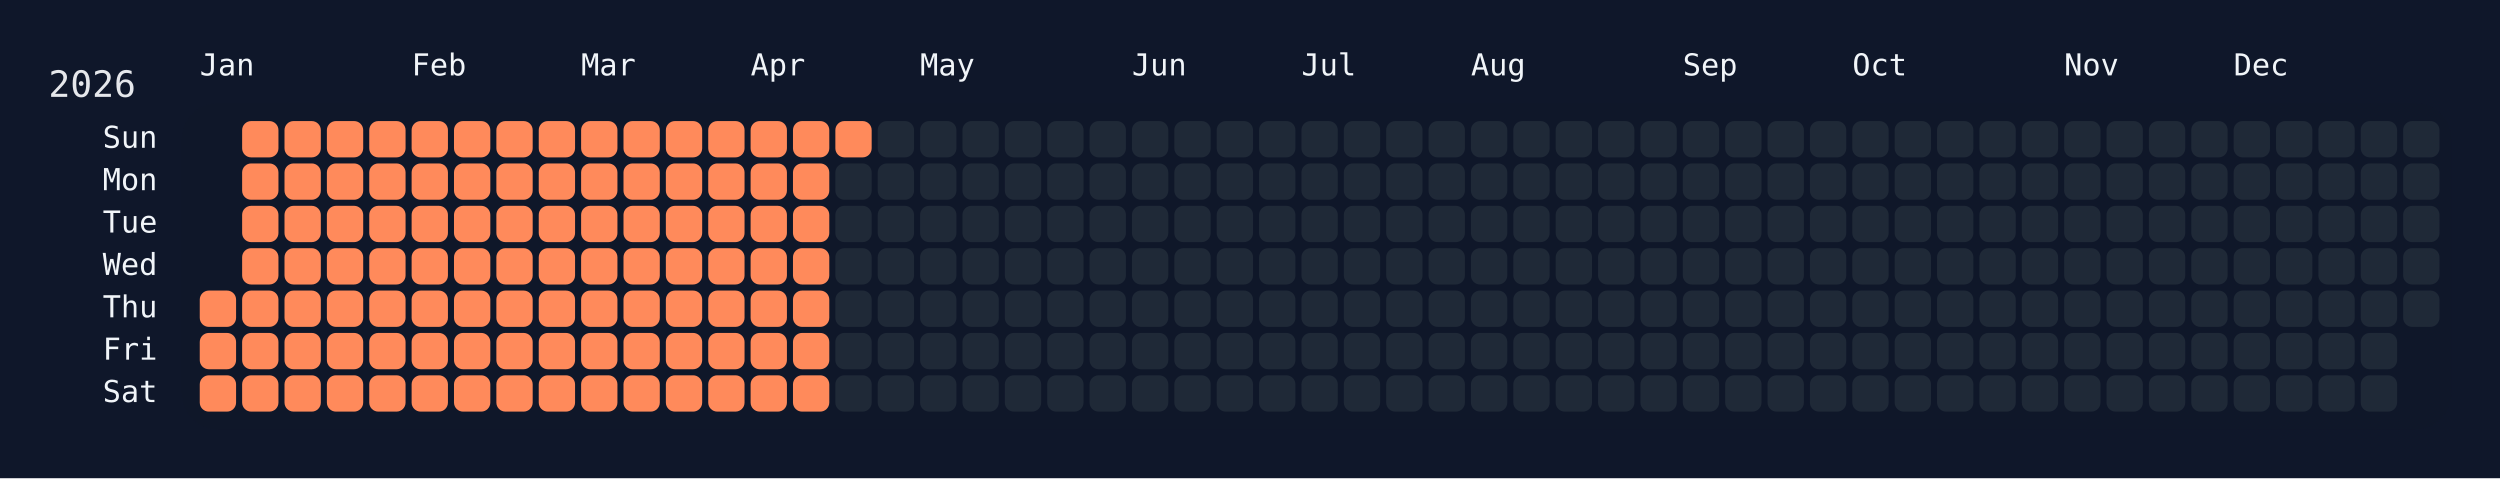
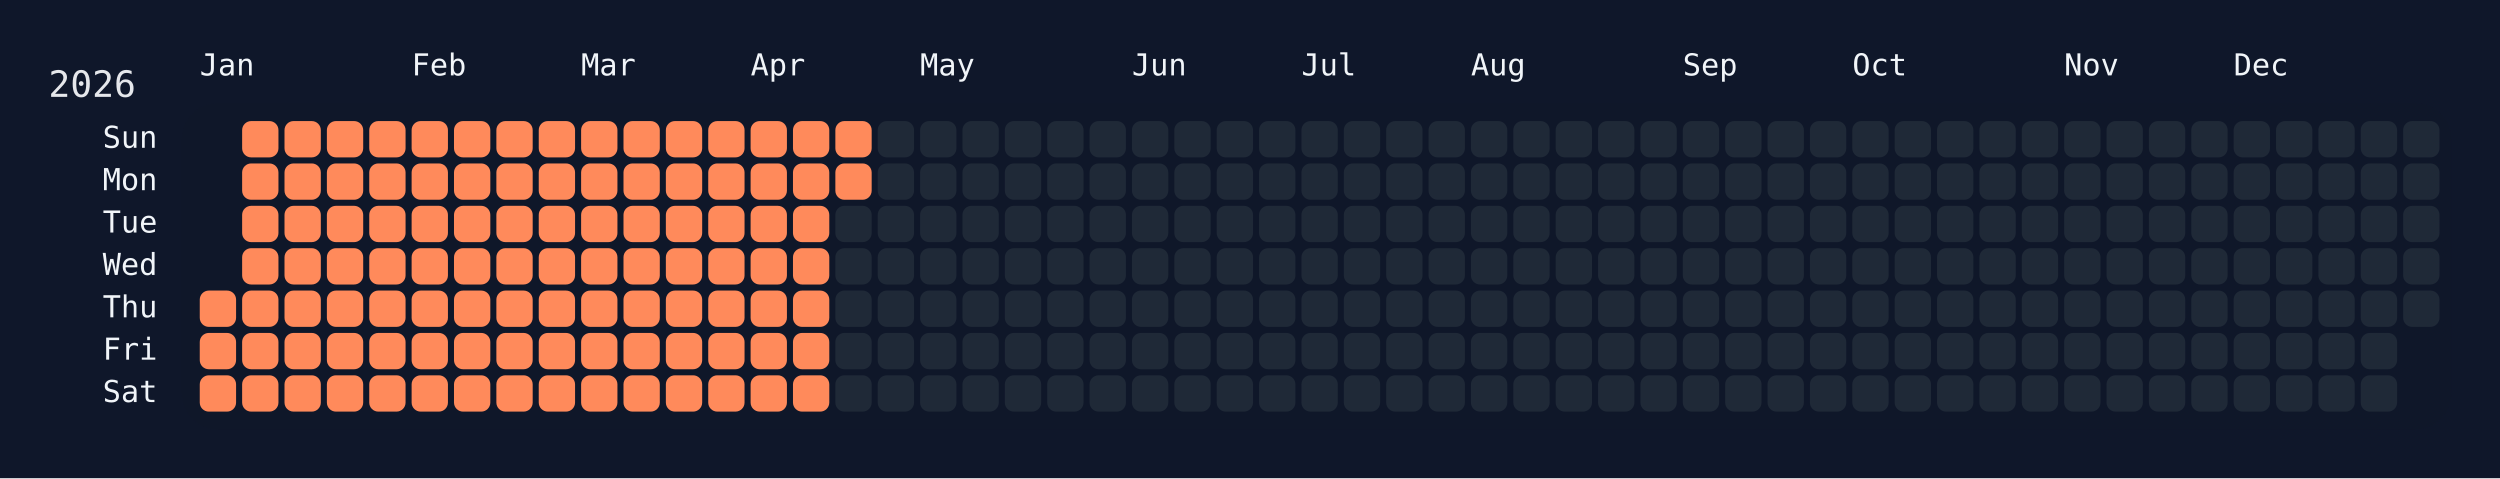
<svg xmlns="http://www.w3.org/2000/svg" width="826" height="158" viewBox="0 0 826 158">
  <rect width="826" height="158" fill="#0f172a" />
  <rect x="60" y="34" width="750" height="108" rx="12" ry="12" fill="rgba(15, 23, 42, 0.8)" />
  <text x="16" y="32" font-size="12" fill="#e5e7eb" font-family="JetBrains Mono, ui-monospace, SFMono-Regular, Menlo, Monaco, Consolas, monospace">2026</text>
  <text x="66" y="18" font-size="10" fill="#f1f5f9" font-family="JetBrains Mono, ui-monospace, SFMono-Regular, Menlo, Monaco, Consolas, monospace" dominant-baseline="hanging">Jan</text>
  <text x="136" y="18" font-size="10" fill="#f1f5f9" font-family="JetBrains Mono, ui-monospace, SFMono-Regular, Menlo, Monaco, Consolas, monospace" dominant-baseline="hanging">Feb</text>
  <text x="192" y="18" font-size="10" fill="#f1f5f9" font-family="JetBrains Mono, ui-monospace, SFMono-Regular, Menlo, Monaco, Consolas, monospace" dominant-baseline="hanging">Mar</text>
  <text x="248" y="18" font-size="10" fill="#f1f5f9" font-family="JetBrains Mono, ui-monospace, SFMono-Regular, Menlo, Monaco, Consolas, monospace" dominant-baseline="hanging">Apr</text>
  <text x="304" y="18" font-size="10" fill="#f1f5f9" font-family="JetBrains Mono, ui-monospace, SFMono-Regular, Menlo, Monaco, Consolas, monospace" dominant-baseline="hanging">May</text>
  <text x="374" y="18" font-size="10" fill="#f1f5f9" font-family="JetBrains Mono, ui-monospace, SFMono-Regular, Menlo, Monaco, Consolas, monospace" dominant-baseline="hanging">Jun</text>
  <text x="430" y="18" font-size="10" fill="#f1f5f9" font-family="JetBrains Mono, ui-monospace, SFMono-Regular, Menlo, Monaco, Consolas, monospace" dominant-baseline="hanging">Jul</text>
  <text x="486" y="18" font-size="10" fill="#f1f5f9" font-family="JetBrains Mono, ui-monospace, SFMono-Regular, Menlo, Monaco, Consolas, monospace" dominant-baseline="hanging">Aug</text>
  <text x="556" y="18" font-size="10" fill="#f1f5f9" font-family="JetBrains Mono, ui-monospace, SFMono-Regular, Menlo, Monaco, Consolas, monospace" dominant-baseline="hanging">Sep</text>
  <text x="612" y="18" font-size="10" fill="#f1f5f9" font-family="JetBrains Mono, ui-monospace, SFMono-Regular, Menlo, Monaco, Consolas, monospace" dominant-baseline="hanging">Oct</text>
  <text x="682" y="18" font-size="10" fill="#f1f5f9" font-family="JetBrains Mono, ui-monospace, SFMono-Regular, Menlo, Monaco, Consolas, monospace" dominant-baseline="hanging">Nov</text>
  <text x="738" y="18" font-size="10" fill="#f1f5f9" font-family="JetBrains Mono, ui-monospace, SFMono-Regular, Menlo, Monaco, Consolas, monospace" dominant-baseline="hanging">Dec</text>
  <text x="52" y="46.0" font-size="10" fill="#f1f5f9" font-family="JetBrains Mono, ui-monospace, SFMono-Regular, Menlo, Monaco, Consolas, monospace" text-anchor="end" dominant-baseline="middle">Sun</text>
  <text x="52" y="60.0" font-size="10" fill="#f1f5f9" font-family="JetBrains Mono, ui-monospace, SFMono-Regular, Menlo, Monaco, Consolas, monospace" text-anchor="end" dominant-baseline="middle">Mon</text>
  <text x="52" y="74.0" font-size="10" fill="#f1f5f9" font-family="JetBrains Mono, ui-monospace, SFMono-Regular, Menlo, Monaco, Consolas, monospace" text-anchor="end" dominant-baseline="middle">Tue</text>
  <text x="52" y="88.0" font-size="10" fill="#f1f5f9" font-family="JetBrains Mono, ui-monospace, SFMono-Regular, Menlo, Monaco, Consolas, monospace" text-anchor="end" dominant-baseline="middle">Wed</text>
  <text x="52" y="102.0" font-size="10" fill="#f1f5f9" font-family="JetBrains Mono, ui-monospace, SFMono-Regular, Menlo, Monaco, Consolas, monospace" text-anchor="end" dominant-baseline="middle">Thu</text>
  <text x="52" y="116.0" font-size="10" fill="#f1f5f9" font-family="JetBrains Mono, ui-monospace, SFMono-Regular, Menlo, Monaco, Consolas, monospace" text-anchor="end" dominant-baseline="middle">Fri</text>
  <text x="52" y="130.0" font-size="10" fill="#f1f5f9" font-family="JetBrains Mono, ui-monospace, SFMono-Regular, Menlo, Monaco, Consolas, monospace" text-anchor="end" dominant-baseline="middle">Sat</text>
  <g transform="translate(66,40)">
    <rect x="0" y="56" width="12" height="12" rx="3" ry="3" fill="#ff8a5b" data-date="2026-01-01" />
    <rect x="0" y="70" width="12" height="12" rx="3" ry="3" fill="#ff8a5b" data-date="2026-01-02" />
    <rect x="0" y="84" width="12" height="12" rx="3" ry="3" fill="#ff8a5b" data-date="2026-01-03" />
    <rect x="14" y="0" width="12" height="12" rx="3" ry="3" fill="#ff8a5b" data-date="2026-01-04" />
    <rect x="14" y="14" width="12" height="12" rx="3" ry="3" fill="#ff8a5b" data-date="2026-01-05" />
    <rect x="14" y="28" width="12" height="12" rx="3" ry="3" fill="#ff8a5b" data-date="2026-01-06" />
    <rect x="14" y="42" width="12" height="12" rx="3" ry="3" fill="#ff8a5b" data-date="2026-01-07" />
    <rect x="14" y="56" width="12" height="12" rx="3" ry="3" fill="#ff8a5b" data-date="2026-01-08" />
    <rect x="14" y="70" width="12" height="12" rx="3" ry="3" fill="#ff8a5b" data-date="2026-01-09" />
    <rect x="14" y="84" width="12" height="12" rx="3" ry="3" fill="#ff8a5b" data-date="2026-01-10" />
    <rect x="28" y="0" width="12" height="12" rx="3" ry="3" fill="#ff8a5b" data-date="2026-01-11" />
    <rect x="28" y="14" width="12" height="12" rx="3" ry="3" fill="#ff8a5b" data-date="2026-01-12" />
    <rect x="28" y="28" width="12" height="12" rx="3" ry="3" fill="#ff8a5b" data-date="2026-01-13" />
    <rect x="28" y="42" width="12" height="12" rx="3" ry="3" fill="#ff8a5b" data-date="2026-01-14" />
    <rect x="28" y="56" width="12" height="12" rx="3" ry="3" fill="#ff8a5b" data-date="2026-01-15" />
    <rect x="28" y="70" width="12" height="12" rx="3" ry="3" fill="#ff8a5b" data-date="2026-01-16" />
    <rect x="28" y="84" width="12" height="12" rx="3" ry="3" fill="#ff8a5b" data-date="2026-01-17" />
    <rect x="42" y="0" width="12" height="12" rx="3" ry="3" fill="#ff8a5b" data-date="2026-01-18" />
    <rect x="42" y="14" width="12" height="12" rx="3" ry="3" fill="#ff8a5b" data-date="2026-01-19" />
    <rect x="42" y="28" width="12" height="12" rx="3" ry="3" fill="#ff8a5b" data-date="2026-01-20" />
    <rect x="42" y="42" width="12" height="12" rx="3" ry="3" fill="#ff8a5b" data-date="2026-01-21" />
    <rect x="42" y="56" width="12" height="12" rx="3" ry="3" fill="#ff8a5b" data-date="2026-01-22" />
    <rect x="42" y="70" width="12" height="12" rx="3" ry="3" fill="#ff8a5b" data-date="2026-01-23" />
    <rect x="42" y="84" width="12" height="12" rx="3" ry="3" fill="#ff8a5b" data-date="2026-01-24" />
    <rect x="56" y="0" width="12" height="12" rx="3" ry="3" fill="#ff8a5b" data-date="2026-01-25" />
    <rect x="56" y="14" width="12" height="12" rx="3" ry="3" fill="#ff8a5b" data-date="2026-01-26" />
    <rect x="56" y="28" width="12" height="12" rx="3" ry="3" fill="#ff8a5b" data-date="2026-01-27" />
    <rect x="56" y="42" width="12" height="12" rx="3" ry="3" fill="#ff8a5b" data-date="2026-01-28" />
    <rect x="56" y="56" width="12" height="12" rx="3" ry="3" fill="#ff8a5b" data-date="2026-01-29" />
    <rect x="56" y="70" width="12" height="12" rx="3" ry="3" fill="#ff8a5b" data-date="2026-01-30" />
    <rect x="56" y="84" width="12" height="12" rx="3" ry="3" fill="#ff8a5b" data-date="2026-01-31" />
    <rect x="70" y="0" width="12" height="12" rx="3" ry="3" fill="#ff8a5b" data-date="2026-02-01" />
    <rect x="70" y="14" width="12" height="12" rx="3" ry="3" fill="#ff8a5b" data-date="2026-02-02" />
    <rect x="70" y="28" width="12" height="12" rx="3" ry="3" fill="#ff8a5b" data-date="2026-02-03" />
    <rect x="70" y="42" width="12" height="12" rx="3" ry="3" fill="#ff8a5b" data-date="2026-02-04" />
    <rect x="70" y="56" width="12" height="12" rx="3" ry="3" fill="#ff8a5b" data-date="2026-02-05" />
    <rect x="70" y="70" width="12" height="12" rx="3" ry="3" fill="#ff8a5b" data-date="2026-02-06" />
    <rect x="70" y="84" width="12" height="12" rx="3" ry="3" fill="#ff8a5b" data-date="2026-02-07" />
    <rect x="84" y="0" width="12" height="12" rx="3" ry="3" fill="#ff8a5b" data-date="2026-02-08" />
    <rect x="84" y="14" width="12" height="12" rx="3" ry="3" fill="#ff8a5b" data-date="2026-02-09" />
    <rect x="84" y="28" width="12" height="12" rx="3" ry="3" fill="#ff8a5b" data-date="2026-02-10" />
    <rect x="84" y="42" width="12" height="12" rx="3" ry="3" fill="#ff8a5b" data-date="2026-02-11" />
    <rect x="84" y="56" width="12" height="12" rx="3" ry="3" fill="#ff8a5b" data-date="2026-02-12" />
    <rect x="84" y="70" width="12" height="12" rx="3" ry="3" fill="#ff8a5b" data-date="2026-02-13" />
    <rect x="84" y="84" width="12" height="12" rx="3" ry="3" fill="#ff8a5b" data-date="2026-02-14" />
    <rect x="98" y="0" width="12" height="12" rx="3" ry="3" fill="#ff8a5b" data-date="2026-02-15" />
    <rect x="98" y="14" width="12" height="12" rx="3" ry="3" fill="#ff8a5b" data-date="2026-02-16" />
    <rect x="98" y="28" width="12" height="12" rx="3" ry="3" fill="#ff8a5b" data-date="2026-02-17" />
    <rect x="98" y="42" width="12" height="12" rx="3" ry="3" fill="#ff8a5b" data-date="2026-02-18" />
    <rect x="98" y="56" width="12" height="12" rx="3" ry="3" fill="#ff8a5b" data-date="2026-02-19" />
    <rect x="98" y="70" width="12" height="12" rx="3" ry="3" fill="#ff8a5b" data-date="2026-02-20" />
    <rect x="98" y="84" width="12" height="12" rx="3" ry="3" fill="#ff8a5b" data-date="2026-02-21" />
    <rect x="112" y="0" width="12" height="12" rx="3" ry="3" fill="#ff8a5b" data-date="2026-02-22" />
    <rect x="112" y="14" width="12" height="12" rx="3" ry="3" fill="#ff8a5b" data-date="2026-02-23" />
    <rect x="112" y="28" width="12" height="12" rx="3" ry="3" fill="#ff8a5b" data-date="2026-02-24" />
    <rect x="112" y="42" width="12" height="12" rx="3" ry="3" fill="#ff8a5b" data-date="2026-02-25" />
    <rect x="112" y="56" width="12" height="12" rx="3" ry="3" fill="#ff8a5b" data-date="2026-02-26" />
    <rect x="112" y="70" width="12" height="12" rx="3" ry="3" fill="#ff8a5b" data-date="2026-02-27" />
    <rect x="112" y="84" width="12" height="12" rx="3" ry="3" fill="#ff8a5b" data-date="2026-02-28" />
    <rect x="126" y="0" width="12" height="12" rx="3" ry="3" fill="#ff8a5b" data-date="2026-03-01" />
    <rect x="126" y="14" width="12" height="12" rx="3" ry="3" fill="#ff8a5b" data-date="2026-03-02" />
    <rect x="126" y="28" width="12" height="12" rx="3" ry="3" fill="#ff8a5b" data-date="2026-03-03" />
    <rect x="126" y="42" width="12" height="12" rx="3" ry="3" fill="#ff8a5b" data-date="2026-03-04" />
    <rect x="126" y="56" width="12" height="12" rx="3" ry="3" fill="#ff8a5b" data-date="2026-03-05" />
    <rect x="126" y="70" width="12" height="12" rx="3" ry="3" fill="#ff8a5b" data-date="2026-03-06" />
    <rect x="126" y="84" width="12" height="12" rx="3" ry="3" fill="#ff8a5b" data-date="2026-03-07" />
    <rect x="140" y="0" width="12" height="12" rx="3" ry="3" fill="#ff8a5b" data-date="2026-03-08" />
    <rect x="140" y="14" width="12" height="12" rx="3" ry="3" fill="#ff8a5b" data-date="2026-03-09" />
    <rect x="140" y="28" width="12" height="12" rx="3" ry="3" fill="#ff8a5b" data-date="2026-03-10" />
    <rect x="140" y="42" width="12" height="12" rx="3" ry="3" fill="#ff8a5b" data-date="2026-03-11" />
    <rect x="140" y="56" width="12" height="12" rx="3" ry="3" fill="#ff8a5b" data-date="2026-03-12" />
    <rect x="140" y="70" width="12" height="12" rx="3" ry="3" fill="#ff8a5b" data-date="2026-03-13" />
    <rect x="140" y="84" width="12" height="12" rx="3" ry="3" fill="#ff8a5b" data-date="2026-03-14" />
    <rect x="154" y="0" width="12" height="12" rx="3" ry="3" fill="#ff8a5b" data-date="2026-03-15" />
    <rect x="154" y="14" width="12" height="12" rx="3" ry="3" fill="#ff8a5b" data-date="2026-03-16" />
    <rect x="154" y="28" width="12" height="12" rx="3" ry="3" fill="#ff8a5b" data-date="2026-03-17" />
    <rect x="154" y="42" width="12" height="12" rx="3" ry="3" fill="#ff8a5b" data-date="2026-03-18" />
    <rect x="154" y="56" width="12" height="12" rx="3" ry="3" fill="#ff8a5b" data-date="2026-03-19" />
    <rect x="154" y="70" width="12" height="12" rx="3" ry="3" fill="#ff8a5b" data-date="2026-03-20" />
    <rect x="154" y="84" width="12" height="12" rx="3" ry="3" fill="#ff8a5b" data-date="2026-03-21" />
    <rect x="168" y="0" width="12" height="12" rx="3" ry="3" fill="#ff8a5b" data-date="2026-03-22" />
    <rect x="168" y="14" width="12" height="12" rx="3" ry="3" fill="#ff8a5b" data-date="2026-03-23" />
    <rect x="168" y="28" width="12" height="12" rx="3" ry="3" fill="#ff8a5b" data-date="2026-03-24" />
    <rect x="168" y="42" width="12" height="12" rx="3" ry="3" fill="#ff8a5b" data-date="2026-03-25" />
    <rect x="168" y="56" width="12" height="12" rx="3" ry="3" fill="#ff8a5b" data-date="2026-03-26" />
    <rect x="168" y="70" width="12" height="12" rx="3" ry="3" fill="#ff8a5b" data-date="2026-03-27" />
    <rect x="168" y="84" width="12" height="12" rx="3" ry="3" fill="#ff8a5b" data-date="2026-03-28" />
    <rect x="182" y="0" width="12" height="12" rx="3" ry="3" fill="#ff8a5b" data-date="2026-03-29" />
    <rect x="182" y="14" width="12" height="12" rx="3" ry="3" fill="#ff8a5b" data-date="2026-03-30" />
    <rect x="182" y="28" width="12" height="12" rx="3" ry="3" fill="#ff8a5b" data-date="2026-03-31" />
    <rect x="182" y="42" width="12" height="12" rx="3" ry="3" fill="#ff8a5b" data-date="2026-04-01" />
    <rect x="182" y="56" width="12" height="12" rx="3" ry="3" fill="#ff8a5b" data-date="2026-04-02" />
    <rect x="182" y="70" width="12" height="12" rx="3" ry="3" fill="#ff8a5b" data-date="2026-04-03" />
    <rect x="182" y="84" width="12" height="12" rx="3" ry="3" fill="#ff8a5b" data-date="2026-04-04" />
    <rect x="196" y="0" width="12" height="12" rx="3" ry="3" fill="#ff8a5b" data-date="2026-04-05" />
    <rect x="196" y="14" width="12" height="12" rx="3" ry="3" fill="#ff8a5b" data-date="2026-04-06" />
    <rect x="196" y="28" width="12" height="12" rx="3" ry="3" fill="#ff8a5b" data-date="2026-04-07" />
    <rect x="196" y="42" width="12" height="12" rx="3" ry="3" fill="#ff8a5b" data-date="2026-04-08" />
    <rect x="196" y="56" width="12" height="12" rx="3" ry="3" fill="#ff8a5b" data-date="2026-04-09" />
    <rect x="196" y="70" width="12" height="12" rx="3" ry="3" fill="#ff8a5b" data-date="2026-04-10" />
    <rect x="196" y="84" width="12" height="12" rx="3" ry="3" fill="#ff8a5b" data-date="2026-04-11" />
    <rect x="210" y="0" width="12" height="12" rx="3" ry="3" fill="#ff8a5b" data-date="2026-04-12" />
-     <rect x="210" y="14" width="12" height="12" rx="3" ry="3" fill="#1f2937" data-date="2026-04-13" />
+     <rect x="210" y="14" width="12" height="12" rx="3" ry="3" fill="#ff8a5b" data-date="2026-04-13" />
    <rect x="210" y="28" width="12" height="12" rx="3" ry="3" fill="#1f2937" data-date="2026-04-14" />
    <rect x="210" y="42" width="12" height="12" rx="3" ry="3" fill="#1f2937" data-date="2026-04-15" />
    <rect x="210" y="56" width="12" height="12" rx="3" ry="3" fill="#1f2937" data-date="2026-04-16" />
    <rect x="210" y="70" width="12" height="12" rx="3" ry="3" fill="#1f2937" data-date="2026-04-17" />
    <rect x="210" y="84" width="12" height="12" rx="3" ry="3" fill="#1f2937" data-date="2026-04-18" />
    <rect x="224" y="0" width="12" height="12" rx="3" ry="3" fill="#1f2937" data-date="2026-04-19" />
    <rect x="224" y="14" width="12" height="12" rx="3" ry="3" fill="#1f2937" data-date="2026-04-20" />
    <rect x="224" y="28" width="12" height="12" rx="3" ry="3" fill="#1f2937" data-date="2026-04-21" />
    <rect x="224" y="42" width="12" height="12" rx="3" ry="3" fill="#1f2937" data-date="2026-04-22" />
    <rect x="224" y="56" width="12" height="12" rx="3" ry="3" fill="#1f2937" data-date="2026-04-23" />
    <rect x="224" y="70" width="12" height="12" rx="3" ry="3" fill="#1f2937" data-date="2026-04-24" />
    <rect x="224" y="84" width="12" height="12" rx="3" ry="3" fill="#1f2937" data-date="2026-04-25" />
    <rect x="238" y="0" width="12" height="12" rx="3" ry="3" fill="#1f2937" data-date="2026-04-26" />
    <rect x="238" y="14" width="12" height="12" rx="3" ry="3" fill="#1f2937" data-date="2026-04-27" />
    <rect x="238" y="28" width="12" height="12" rx="3" ry="3" fill="#1f2937" data-date="2026-04-28" />
    <rect x="238" y="42" width="12" height="12" rx="3" ry="3" fill="#1f2937" data-date="2026-04-29" />
    <rect x="238" y="56" width="12" height="12" rx="3" ry="3" fill="#1f2937" data-date="2026-04-30" />
    <rect x="238" y="70" width="12" height="12" rx="3" ry="3" fill="#1f2937" data-date="2026-05-01" />
    <rect x="238" y="84" width="12" height="12" rx="3" ry="3" fill="#1f2937" data-date="2026-05-02" />
    <rect x="252" y="0" width="12" height="12" rx="3" ry="3" fill="#1f2937" data-date="2026-05-03" />
    <rect x="252" y="14" width="12" height="12" rx="3" ry="3" fill="#1f2937" data-date="2026-05-04" />
    <rect x="252" y="28" width="12" height="12" rx="3" ry="3" fill="#1f2937" data-date="2026-05-05" />
    <rect x="252" y="42" width="12" height="12" rx="3" ry="3" fill="#1f2937" data-date="2026-05-06" />
    <rect x="252" y="56" width="12" height="12" rx="3" ry="3" fill="#1f2937" data-date="2026-05-07" />
    <rect x="252" y="70" width="12" height="12" rx="3" ry="3" fill="#1f2937" data-date="2026-05-08" />
    <rect x="252" y="84" width="12" height="12" rx="3" ry="3" fill="#1f2937" data-date="2026-05-09" />
    <rect x="266" y="0" width="12" height="12" rx="3" ry="3" fill="#1f2937" data-date="2026-05-10" />
    <rect x="266" y="14" width="12" height="12" rx="3" ry="3" fill="#1f2937" data-date="2026-05-11" />
    <rect x="266" y="28" width="12" height="12" rx="3" ry="3" fill="#1f2937" data-date="2026-05-12" />
    <rect x="266" y="42" width="12" height="12" rx="3" ry="3" fill="#1f2937" data-date="2026-05-13" />
    <rect x="266" y="56" width="12" height="12" rx="3" ry="3" fill="#1f2937" data-date="2026-05-14" />
    <rect x="266" y="70" width="12" height="12" rx="3" ry="3" fill="#1f2937" data-date="2026-05-15" />
    <rect x="266" y="84" width="12" height="12" rx="3" ry="3" fill="#1f2937" data-date="2026-05-16" />
    <rect x="280" y="0" width="12" height="12" rx="3" ry="3" fill="#1f2937" data-date="2026-05-17" />
    <rect x="280" y="14" width="12" height="12" rx="3" ry="3" fill="#1f2937" data-date="2026-05-18" />
    <rect x="280" y="28" width="12" height="12" rx="3" ry="3" fill="#1f2937" data-date="2026-05-19" />
    <rect x="280" y="42" width="12" height="12" rx="3" ry="3" fill="#1f2937" data-date="2026-05-20" />
    <rect x="280" y="56" width="12" height="12" rx="3" ry="3" fill="#1f2937" data-date="2026-05-21" />
    <rect x="280" y="70" width="12" height="12" rx="3" ry="3" fill="#1f2937" data-date="2026-05-22" />
    <rect x="280" y="84" width="12" height="12" rx="3" ry="3" fill="#1f2937" data-date="2026-05-23" />
    <rect x="294" y="0" width="12" height="12" rx="3" ry="3" fill="#1f2937" data-date="2026-05-24" />
    <rect x="294" y="14" width="12" height="12" rx="3" ry="3" fill="#1f2937" data-date="2026-05-25" />
    <rect x="294" y="28" width="12" height="12" rx="3" ry="3" fill="#1f2937" data-date="2026-05-26" />
    <rect x="294" y="42" width="12" height="12" rx="3" ry="3" fill="#1f2937" data-date="2026-05-27" />
    <rect x="294" y="56" width="12" height="12" rx="3" ry="3" fill="#1f2937" data-date="2026-05-28" />
    <rect x="294" y="70" width="12" height="12" rx="3" ry="3" fill="#1f2937" data-date="2026-05-29" />
    <rect x="294" y="84" width="12" height="12" rx="3" ry="3" fill="#1f2937" data-date="2026-05-30" />
    <rect x="308" y="0" width="12" height="12" rx="3" ry="3" fill="#1f2937" data-date="2026-05-31" />
    <rect x="308" y="14" width="12" height="12" rx="3" ry="3" fill="#1f2937" data-date="2026-06-01" />
    <rect x="308" y="28" width="12" height="12" rx="3" ry="3" fill="#1f2937" data-date="2026-06-02" />
    <rect x="308" y="42" width="12" height="12" rx="3" ry="3" fill="#1f2937" data-date="2026-06-03" />
    <rect x="308" y="56" width="12" height="12" rx="3" ry="3" fill="#1f2937" data-date="2026-06-04" />
    <rect x="308" y="70" width="12" height="12" rx="3" ry="3" fill="#1f2937" data-date="2026-06-05" />
    <rect x="308" y="84" width="12" height="12" rx="3" ry="3" fill="#1f2937" data-date="2026-06-06" />
    <rect x="322" y="0" width="12" height="12" rx="3" ry="3" fill="#1f2937" data-date="2026-06-07" />
    <rect x="322" y="14" width="12" height="12" rx="3" ry="3" fill="#1f2937" data-date="2026-06-08" />
    <rect x="322" y="28" width="12" height="12" rx="3" ry="3" fill="#1f2937" data-date="2026-06-09" />
    <rect x="322" y="42" width="12" height="12" rx="3" ry="3" fill="#1f2937" data-date="2026-06-10" />
    <rect x="322" y="56" width="12" height="12" rx="3" ry="3" fill="#1f2937" data-date="2026-06-11" />
    <rect x="322" y="70" width="12" height="12" rx="3" ry="3" fill="#1f2937" data-date="2026-06-12" />
    <rect x="322" y="84" width="12" height="12" rx="3" ry="3" fill="#1f2937" data-date="2026-06-13" />
    <rect x="336" y="0" width="12" height="12" rx="3" ry="3" fill="#1f2937" data-date="2026-06-14" />
    <rect x="336" y="14" width="12" height="12" rx="3" ry="3" fill="#1f2937" data-date="2026-06-15" />
    <rect x="336" y="28" width="12" height="12" rx="3" ry="3" fill="#1f2937" data-date="2026-06-16" />
    <rect x="336" y="42" width="12" height="12" rx="3" ry="3" fill="#1f2937" data-date="2026-06-17" />
    <rect x="336" y="56" width="12" height="12" rx="3" ry="3" fill="#1f2937" data-date="2026-06-18" />
    <rect x="336" y="70" width="12" height="12" rx="3" ry="3" fill="#1f2937" data-date="2026-06-19" />
    <rect x="336" y="84" width="12" height="12" rx="3" ry="3" fill="#1f2937" data-date="2026-06-20" />
    <rect x="350" y="0" width="12" height="12" rx="3" ry="3" fill="#1f2937" data-date="2026-06-21" />
    <rect x="350" y="14" width="12" height="12" rx="3" ry="3" fill="#1f2937" data-date="2026-06-22" />
    <rect x="350" y="28" width="12" height="12" rx="3" ry="3" fill="#1f2937" data-date="2026-06-23" />
    <rect x="350" y="42" width="12" height="12" rx="3" ry="3" fill="#1f2937" data-date="2026-06-24" />
    <rect x="350" y="56" width="12" height="12" rx="3" ry="3" fill="#1f2937" data-date="2026-06-25" />
    <rect x="350" y="70" width="12" height="12" rx="3" ry="3" fill="#1f2937" data-date="2026-06-26" />
    <rect x="350" y="84" width="12" height="12" rx="3" ry="3" fill="#1f2937" data-date="2026-06-27" />
    <rect x="364" y="0" width="12" height="12" rx="3" ry="3" fill="#1f2937" data-date="2026-06-28" />
    <rect x="364" y="14" width="12" height="12" rx="3" ry="3" fill="#1f2937" data-date="2026-06-29" />
    <rect x="364" y="28" width="12" height="12" rx="3" ry="3" fill="#1f2937" data-date="2026-06-30" />
    <rect x="364" y="42" width="12" height="12" rx="3" ry="3" fill="#1f2937" data-date="2026-07-01" />
    <rect x="364" y="56" width="12" height="12" rx="3" ry="3" fill="#1f2937" data-date="2026-07-02" />
    <rect x="364" y="70" width="12" height="12" rx="3" ry="3" fill="#1f2937" data-date="2026-07-03" />
    <rect x="364" y="84" width="12" height="12" rx="3" ry="3" fill="#1f2937" data-date="2026-07-04" />
    <rect x="378" y="0" width="12" height="12" rx="3" ry="3" fill="#1f2937" data-date="2026-07-05" />
    <rect x="378" y="14" width="12" height="12" rx="3" ry="3" fill="#1f2937" data-date="2026-07-06" />
    <rect x="378" y="28" width="12" height="12" rx="3" ry="3" fill="#1f2937" data-date="2026-07-07" />
    <rect x="378" y="42" width="12" height="12" rx="3" ry="3" fill="#1f2937" data-date="2026-07-08" />
    <rect x="378" y="56" width="12" height="12" rx="3" ry="3" fill="#1f2937" data-date="2026-07-09" />
    <rect x="378" y="70" width="12" height="12" rx="3" ry="3" fill="#1f2937" data-date="2026-07-10" />
    <rect x="378" y="84" width="12" height="12" rx="3" ry="3" fill="#1f2937" data-date="2026-07-11" />
    <rect x="392" y="0" width="12" height="12" rx="3" ry="3" fill="#1f2937" data-date="2026-07-12" />
    <rect x="392" y="14" width="12" height="12" rx="3" ry="3" fill="#1f2937" data-date="2026-07-13" />
    <rect x="392" y="28" width="12" height="12" rx="3" ry="3" fill="#1f2937" data-date="2026-07-14" />
    <rect x="392" y="42" width="12" height="12" rx="3" ry="3" fill="#1f2937" data-date="2026-07-15" />
    <rect x="392" y="56" width="12" height="12" rx="3" ry="3" fill="#1f2937" data-date="2026-07-16" />
    <rect x="392" y="70" width="12" height="12" rx="3" ry="3" fill="#1f2937" data-date="2026-07-17" />
    <rect x="392" y="84" width="12" height="12" rx="3" ry="3" fill="#1f2937" data-date="2026-07-18" />
    <rect x="406" y="0" width="12" height="12" rx="3" ry="3" fill="#1f2937" data-date="2026-07-19" />
    <rect x="406" y="14" width="12" height="12" rx="3" ry="3" fill="#1f2937" data-date="2026-07-20" />
    <rect x="406" y="28" width="12" height="12" rx="3" ry="3" fill="#1f2937" data-date="2026-07-21" />
    <rect x="406" y="42" width="12" height="12" rx="3" ry="3" fill="#1f2937" data-date="2026-07-22" />
    <rect x="406" y="56" width="12" height="12" rx="3" ry="3" fill="#1f2937" data-date="2026-07-23" />
    <rect x="406" y="70" width="12" height="12" rx="3" ry="3" fill="#1f2937" data-date="2026-07-24" />
    <rect x="406" y="84" width="12" height="12" rx="3" ry="3" fill="#1f2937" data-date="2026-07-25" />
    <rect x="420" y="0" width="12" height="12" rx="3" ry="3" fill="#1f2937" data-date="2026-07-26" />
    <rect x="420" y="14" width="12" height="12" rx="3" ry="3" fill="#1f2937" data-date="2026-07-27" />
    <rect x="420" y="28" width="12" height="12" rx="3" ry="3" fill="#1f2937" data-date="2026-07-28" />
    <rect x="420" y="42" width="12" height="12" rx="3" ry="3" fill="#1f2937" data-date="2026-07-29" />
    <rect x="420" y="56" width="12" height="12" rx="3" ry="3" fill="#1f2937" data-date="2026-07-30" />
    <rect x="420" y="70" width="12" height="12" rx="3" ry="3" fill="#1f2937" data-date="2026-07-31" />
    <rect x="420" y="84" width="12" height="12" rx="3" ry="3" fill="#1f2937" data-date="2026-08-01" />
    <rect x="434" y="0" width="12" height="12" rx="3" ry="3" fill="#1f2937" data-date="2026-08-02" />
    <rect x="434" y="14" width="12" height="12" rx="3" ry="3" fill="#1f2937" data-date="2026-08-03" />
    <rect x="434" y="28" width="12" height="12" rx="3" ry="3" fill="#1f2937" data-date="2026-08-04" />
    <rect x="434" y="42" width="12" height="12" rx="3" ry="3" fill="#1f2937" data-date="2026-08-05" />
    <rect x="434" y="56" width="12" height="12" rx="3" ry="3" fill="#1f2937" data-date="2026-08-06" />
    <rect x="434" y="70" width="12" height="12" rx="3" ry="3" fill="#1f2937" data-date="2026-08-07" />
    <rect x="434" y="84" width="12" height="12" rx="3" ry="3" fill="#1f2937" data-date="2026-08-08" />
    <rect x="448" y="0" width="12" height="12" rx="3" ry="3" fill="#1f2937" data-date="2026-08-09" />
    <rect x="448" y="14" width="12" height="12" rx="3" ry="3" fill="#1f2937" data-date="2026-08-10" />
    <rect x="448" y="28" width="12" height="12" rx="3" ry="3" fill="#1f2937" data-date="2026-08-11" />
    <rect x="448" y="42" width="12" height="12" rx="3" ry="3" fill="#1f2937" data-date="2026-08-12" />
    <rect x="448" y="56" width="12" height="12" rx="3" ry="3" fill="#1f2937" data-date="2026-08-13" />
    <rect x="448" y="70" width="12" height="12" rx="3" ry="3" fill="#1f2937" data-date="2026-08-14" />
    <rect x="448" y="84" width="12" height="12" rx="3" ry="3" fill="#1f2937" data-date="2026-08-15" />
    <rect x="462" y="0" width="12" height="12" rx="3" ry="3" fill="#1f2937" data-date="2026-08-16" />
    <rect x="462" y="14" width="12" height="12" rx="3" ry="3" fill="#1f2937" data-date="2026-08-17" />
    <rect x="462" y="28" width="12" height="12" rx="3" ry="3" fill="#1f2937" data-date="2026-08-18" />
    <rect x="462" y="42" width="12" height="12" rx="3" ry="3" fill="#1f2937" data-date="2026-08-19" />
    <rect x="462" y="56" width="12" height="12" rx="3" ry="3" fill="#1f2937" data-date="2026-08-20" />
    <rect x="462" y="70" width="12" height="12" rx="3" ry="3" fill="#1f2937" data-date="2026-08-21" />
    <rect x="462" y="84" width="12" height="12" rx="3" ry="3" fill="#1f2937" data-date="2026-08-22" />
    <rect x="476" y="0" width="12" height="12" rx="3" ry="3" fill="#1f2937" data-date="2026-08-23" />
    <rect x="476" y="14" width="12" height="12" rx="3" ry="3" fill="#1f2937" data-date="2026-08-24" />
    <rect x="476" y="28" width="12" height="12" rx="3" ry="3" fill="#1f2937" data-date="2026-08-25" />
    <rect x="476" y="42" width="12" height="12" rx="3" ry="3" fill="#1f2937" data-date="2026-08-26" />
    <rect x="476" y="56" width="12" height="12" rx="3" ry="3" fill="#1f2937" data-date="2026-08-27" />
    <rect x="476" y="70" width="12" height="12" rx="3" ry="3" fill="#1f2937" data-date="2026-08-28" />
    <rect x="476" y="84" width="12" height="12" rx="3" ry="3" fill="#1f2937" data-date="2026-08-29" />
    <rect x="490" y="0" width="12" height="12" rx="3" ry="3" fill="#1f2937" data-date="2026-08-30" />
    <rect x="490" y="14" width="12" height="12" rx="3" ry="3" fill="#1f2937" data-date="2026-08-31" />
    <rect x="490" y="28" width="12" height="12" rx="3" ry="3" fill="#1f2937" data-date="2026-09-01" />
    <rect x="490" y="42" width="12" height="12" rx="3" ry="3" fill="#1f2937" data-date="2026-09-02" />
    <rect x="490" y="56" width="12" height="12" rx="3" ry="3" fill="#1f2937" data-date="2026-09-03" />
    <rect x="490" y="70" width="12" height="12" rx="3" ry="3" fill="#1f2937" data-date="2026-09-04" />
    <rect x="490" y="84" width="12" height="12" rx="3" ry="3" fill="#1f2937" data-date="2026-09-05" />
    <rect x="504" y="0" width="12" height="12" rx="3" ry="3" fill="#1f2937" data-date="2026-09-06" />
    <rect x="504" y="14" width="12" height="12" rx="3" ry="3" fill="#1f2937" data-date="2026-09-07" />
    <rect x="504" y="28" width="12" height="12" rx="3" ry="3" fill="#1f2937" data-date="2026-09-08" />
    <rect x="504" y="42" width="12" height="12" rx="3" ry="3" fill="#1f2937" data-date="2026-09-09" />
    <rect x="504" y="56" width="12" height="12" rx="3" ry="3" fill="#1f2937" data-date="2026-09-10" />
    <rect x="504" y="70" width="12" height="12" rx="3" ry="3" fill="#1f2937" data-date="2026-09-11" />
    <rect x="504" y="84" width="12" height="12" rx="3" ry="3" fill="#1f2937" data-date="2026-09-12" />
    <rect x="518" y="0" width="12" height="12" rx="3" ry="3" fill="#1f2937" data-date="2026-09-13" />
    <rect x="518" y="14" width="12" height="12" rx="3" ry="3" fill="#1f2937" data-date="2026-09-14" />
    <rect x="518" y="28" width="12" height="12" rx="3" ry="3" fill="#1f2937" data-date="2026-09-15" />
    <rect x="518" y="42" width="12" height="12" rx="3" ry="3" fill="#1f2937" data-date="2026-09-16" />
    <rect x="518" y="56" width="12" height="12" rx="3" ry="3" fill="#1f2937" data-date="2026-09-17" />
    <rect x="518" y="70" width="12" height="12" rx="3" ry="3" fill="#1f2937" data-date="2026-09-18" />
    <rect x="518" y="84" width="12" height="12" rx="3" ry="3" fill="#1f2937" data-date="2026-09-19" />
    <rect x="532" y="0" width="12" height="12" rx="3" ry="3" fill="#1f2937" data-date="2026-09-20" />
    <rect x="532" y="14" width="12" height="12" rx="3" ry="3" fill="#1f2937" data-date="2026-09-21" />
    <rect x="532" y="28" width="12" height="12" rx="3" ry="3" fill="#1f2937" data-date="2026-09-22" />
    <rect x="532" y="42" width="12" height="12" rx="3" ry="3" fill="#1f2937" data-date="2026-09-23" />
    <rect x="532" y="56" width="12" height="12" rx="3" ry="3" fill="#1f2937" data-date="2026-09-24" />
    <rect x="532" y="70" width="12" height="12" rx="3" ry="3" fill="#1f2937" data-date="2026-09-25" />
    <rect x="532" y="84" width="12" height="12" rx="3" ry="3" fill="#1f2937" data-date="2026-09-26" />
    <rect x="546" y="0" width="12" height="12" rx="3" ry="3" fill="#1f2937" data-date="2026-09-27" />
    <rect x="546" y="14" width="12" height="12" rx="3" ry="3" fill="#1f2937" data-date="2026-09-28" />
    <rect x="546" y="28" width="12" height="12" rx="3" ry="3" fill="#1f2937" data-date="2026-09-29" />
    <rect x="546" y="42" width="12" height="12" rx="3" ry="3" fill="#1f2937" data-date="2026-09-30" />
    <rect x="546" y="56" width="12" height="12" rx="3" ry="3" fill="#1f2937" data-date="2026-10-01" />
    <rect x="546" y="70" width="12" height="12" rx="3" ry="3" fill="#1f2937" data-date="2026-10-02" />
    <rect x="546" y="84" width="12" height="12" rx="3" ry="3" fill="#1f2937" data-date="2026-10-03" />
    <rect x="560" y="0" width="12" height="12" rx="3" ry="3" fill="#1f2937" data-date="2026-10-04" />
    <rect x="560" y="14" width="12" height="12" rx="3" ry="3" fill="#1f2937" data-date="2026-10-05" />
    <rect x="560" y="28" width="12" height="12" rx="3" ry="3" fill="#1f2937" data-date="2026-10-06" />
    <rect x="560" y="42" width="12" height="12" rx="3" ry="3" fill="#1f2937" data-date="2026-10-07" />
    <rect x="560" y="56" width="12" height="12" rx="3" ry="3" fill="#1f2937" data-date="2026-10-08" />
    <rect x="560" y="70" width="12" height="12" rx="3" ry="3" fill="#1f2937" data-date="2026-10-09" />
    <rect x="560" y="84" width="12" height="12" rx="3" ry="3" fill="#1f2937" data-date="2026-10-10" />
    <rect x="574" y="0" width="12" height="12" rx="3" ry="3" fill="#1f2937" data-date="2026-10-11" />
    <rect x="574" y="14" width="12" height="12" rx="3" ry="3" fill="#1f2937" data-date="2026-10-12" />
    <rect x="574" y="28" width="12" height="12" rx="3" ry="3" fill="#1f2937" data-date="2026-10-13" />
    <rect x="574" y="42" width="12" height="12" rx="3" ry="3" fill="#1f2937" data-date="2026-10-14" />
    <rect x="574" y="56" width="12" height="12" rx="3" ry="3" fill="#1f2937" data-date="2026-10-15" />
    <rect x="574" y="70" width="12" height="12" rx="3" ry="3" fill="#1f2937" data-date="2026-10-16" />
    <rect x="574" y="84" width="12" height="12" rx="3" ry="3" fill="#1f2937" data-date="2026-10-17" />
    <rect x="588" y="0" width="12" height="12" rx="3" ry="3" fill="#1f2937" data-date="2026-10-18" />
    <rect x="588" y="14" width="12" height="12" rx="3" ry="3" fill="#1f2937" data-date="2026-10-19" />
    <rect x="588" y="28" width="12" height="12" rx="3" ry="3" fill="#1f2937" data-date="2026-10-20" />
    <rect x="588" y="42" width="12" height="12" rx="3" ry="3" fill="#1f2937" data-date="2026-10-21" />
    <rect x="588" y="56" width="12" height="12" rx="3" ry="3" fill="#1f2937" data-date="2026-10-22" />
    <rect x="588" y="70" width="12" height="12" rx="3" ry="3" fill="#1f2937" data-date="2026-10-23" />
    <rect x="588" y="84" width="12" height="12" rx="3" ry="3" fill="#1f2937" data-date="2026-10-24" />
    <rect x="602" y="0" width="12" height="12" rx="3" ry="3" fill="#1f2937" data-date="2026-10-25" />
    <rect x="602" y="14" width="12" height="12" rx="3" ry="3" fill="#1f2937" data-date="2026-10-26" />
    <rect x="602" y="28" width="12" height="12" rx="3" ry="3" fill="#1f2937" data-date="2026-10-27" />
    <rect x="602" y="42" width="12" height="12" rx="3" ry="3" fill="#1f2937" data-date="2026-10-28" />
    <rect x="602" y="56" width="12" height="12" rx="3" ry="3" fill="#1f2937" data-date="2026-10-29" />
    <rect x="602" y="70" width="12" height="12" rx="3" ry="3" fill="#1f2937" data-date="2026-10-30" />
    <rect x="602" y="84" width="12" height="12" rx="3" ry="3" fill="#1f2937" data-date="2026-10-31" />
    <rect x="616" y="0" width="12" height="12" rx="3" ry="3" fill="#1f2937" data-date="2026-11-01" />
    <rect x="616" y="14" width="12" height="12" rx="3" ry="3" fill="#1f2937" data-date="2026-11-02" />
    <rect x="616" y="28" width="12" height="12" rx="3" ry="3" fill="#1f2937" data-date="2026-11-03" />
    <rect x="616" y="42" width="12" height="12" rx="3" ry="3" fill="#1f2937" data-date="2026-11-04" />
    <rect x="616" y="56" width="12" height="12" rx="3" ry="3" fill="#1f2937" data-date="2026-11-05" />
    <rect x="616" y="70" width="12" height="12" rx="3" ry="3" fill="#1f2937" data-date="2026-11-06" />
    <rect x="616" y="84" width="12" height="12" rx="3" ry="3" fill="#1f2937" data-date="2026-11-07" />
    <rect x="630" y="0" width="12" height="12" rx="3" ry="3" fill="#1f2937" data-date="2026-11-08" />
    <rect x="630" y="14" width="12" height="12" rx="3" ry="3" fill="#1f2937" data-date="2026-11-09" />
    <rect x="630" y="28" width="12" height="12" rx="3" ry="3" fill="#1f2937" data-date="2026-11-10" />
    <rect x="630" y="42" width="12" height="12" rx="3" ry="3" fill="#1f2937" data-date="2026-11-11" />
    <rect x="630" y="56" width="12" height="12" rx="3" ry="3" fill="#1f2937" data-date="2026-11-12" />
    <rect x="630" y="70" width="12" height="12" rx="3" ry="3" fill="#1f2937" data-date="2026-11-13" />
    <rect x="630" y="84" width="12" height="12" rx="3" ry="3" fill="#1f2937" data-date="2026-11-14" />
    <rect x="644" y="0" width="12" height="12" rx="3" ry="3" fill="#1f2937" data-date="2026-11-15" />
    <rect x="644" y="14" width="12" height="12" rx="3" ry="3" fill="#1f2937" data-date="2026-11-16" />
    <rect x="644" y="28" width="12" height="12" rx="3" ry="3" fill="#1f2937" data-date="2026-11-17" />
    <rect x="644" y="42" width="12" height="12" rx="3" ry="3" fill="#1f2937" data-date="2026-11-18" />
    <rect x="644" y="56" width="12" height="12" rx="3" ry="3" fill="#1f2937" data-date="2026-11-19" />
    <rect x="644" y="70" width="12" height="12" rx="3" ry="3" fill="#1f2937" data-date="2026-11-20" />
    <rect x="644" y="84" width="12" height="12" rx="3" ry="3" fill="#1f2937" data-date="2026-11-21" />
    <rect x="658" y="0" width="12" height="12" rx="3" ry="3" fill="#1f2937" data-date="2026-11-22" />
    <rect x="658" y="14" width="12" height="12" rx="3" ry="3" fill="#1f2937" data-date="2026-11-23" />
    <rect x="658" y="28" width="12" height="12" rx="3" ry="3" fill="#1f2937" data-date="2026-11-24" />
    <rect x="658" y="42" width="12" height="12" rx="3" ry="3" fill="#1f2937" data-date="2026-11-25" />
    <rect x="658" y="56" width="12" height="12" rx="3" ry="3" fill="#1f2937" data-date="2026-11-26" />
    <rect x="658" y="70" width="12" height="12" rx="3" ry="3" fill="#1f2937" data-date="2026-11-27" />
    <rect x="658" y="84" width="12" height="12" rx="3" ry="3" fill="#1f2937" data-date="2026-11-28" />
    <rect x="672" y="0" width="12" height="12" rx="3" ry="3" fill="#1f2937" data-date="2026-11-29" />
    <rect x="672" y="14" width="12" height="12" rx="3" ry="3" fill="#1f2937" data-date="2026-11-30" />
    <rect x="672" y="28" width="12" height="12" rx="3" ry="3" fill="#1f2937" data-date="2026-12-01" />
    <rect x="672" y="42" width="12" height="12" rx="3" ry="3" fill="#1f2937" data-date="2026-12-02" />
    <rect x="672" y="56" width="12" height="12" rx="3" ry="3" fill="#1f2937" data-date="2026-12-03" />
    <rect x="672" y="70" width="12" height="12" rx="3" ry="3" fill="#1f2937" data-date="2026-12-04" />
    <rect x="672" y="84" width="12" height="12" rx="3" ry="3" fill="#1f2937" data-date="2026-12-05" />
    <rect x="686" y="0" width="12" height="12" rx="3" ry="3" fill="#1f2937" data-date="2026-12-06" />
    <rect x="686" y="14" width="12" height="12" rx="3" ry="3" fill="#1f2937" data-date="2026-12-07" />
    <rect x="686" y="28" width="12" height="12" rx="3" ry="3" fill="#1f2937" data-date="2026-12-08" />
    <rect x="686" y="42" width="12" height="12" rx="3" ry="3" fill="#1f2937" data-date="2026-12-09" />
    <rect x="686" y="56" width="12" height="12" rx="3" ry="3" fill="#1f2937" data-date="2026-12-10" />
    <rect x="686" y="70" width="12" height="12" rx="3" ry="3" fill="#1f2937" data-date="2026-12-11" />
    <rect x="686" y="84" width="12" height="12" rx="3" ry="3" fill="#1f2937" data-date="2026-12-12" />
    <rect x="700" y="0" width="12" height="12" rx="3" ry="3" fill="#1f2937" data-date="2026-12-13" />
    <rect x="700" y="14" width="12" height="12" rx="3" ry="3" fill="#1f2937" data-date="2026-12-14" />
    <rect x="700" y="28" width="12" height="12" rx="3" ry="3" fill="#1f2937" data-date="2026-12-15" />
    <rect x="700" y="42" width="12" height="12" rx="3" ry="3" fill="#1f2937" data-date="2026-12-16" />
    <rect x="700" y="56" width="12" height="12" rx="3" ry="3" fill="#1f2937" data-date="2026-12-17" />
    <rect x="700" y="70" width="12" height="12" rx="3" ry="3" fill="#1f2937" data-date="2026-12-18" />
    <rect x="700" y="84" width="12" height="12" rx="3" ry="3" fill="#1f2937" data-date="2026-12-19" />
    <rect x="714" y="0" width="12" height="12" rx="3" ry="3" fill="#1f2937" data-date="2026-12-20" />
    <rect x="714" y="14" width="12" height="12" rx="3" ry="3" fill="#1f2937" data-date="2026-12-21" />
    <rect x="714" y="28" width="12" height="12" rx="3" ry="3" fill="#1f2937" data-date="2026-12-22" />
    <rect x="714" y="42" width="12" height="12" rx="3" ry="3" fill="#1f2937" data-date="2026-12-23" />
    <rect x="714" y="56" width="12" height="12" rx="3" ry="3" fill="#1f2937" data-date="2026-12-24" />
    <rect x="714" y="70" width="12" height="12" rx="3" ry="3" fill="#1f2937" data-date="2026-12-25" />
    <rect x="714" y="84" width="12" height="12" rx="3" ry="3" fill="#1f2937" data-date="2026-12-26" />
    <rect x="728" y="0" width="12" height="12" rx="3" ry="3" fill="#1f2937" data-date="2026-12-27" />
    <rect x="728" y="14" width="12" height="12" rx="3" ry="3" fill="#1f2937" data-date="2026-12-28" />
    <rect x="728" y="28" width="12" height="12" rx="3" ry="3" fill="#1f2937" data-date="2026-12-29" />
    <rect x="728" y="42" width="12" height="12" rx="3" ry="3" fill="#1f2937" data-date="2026-12-30" />
    <rect x="728" y="56" width="12" height="12" rx="3" ry="3" fill="#1f2937" data-date="2026-12-31" />
  </g>
</svg>
